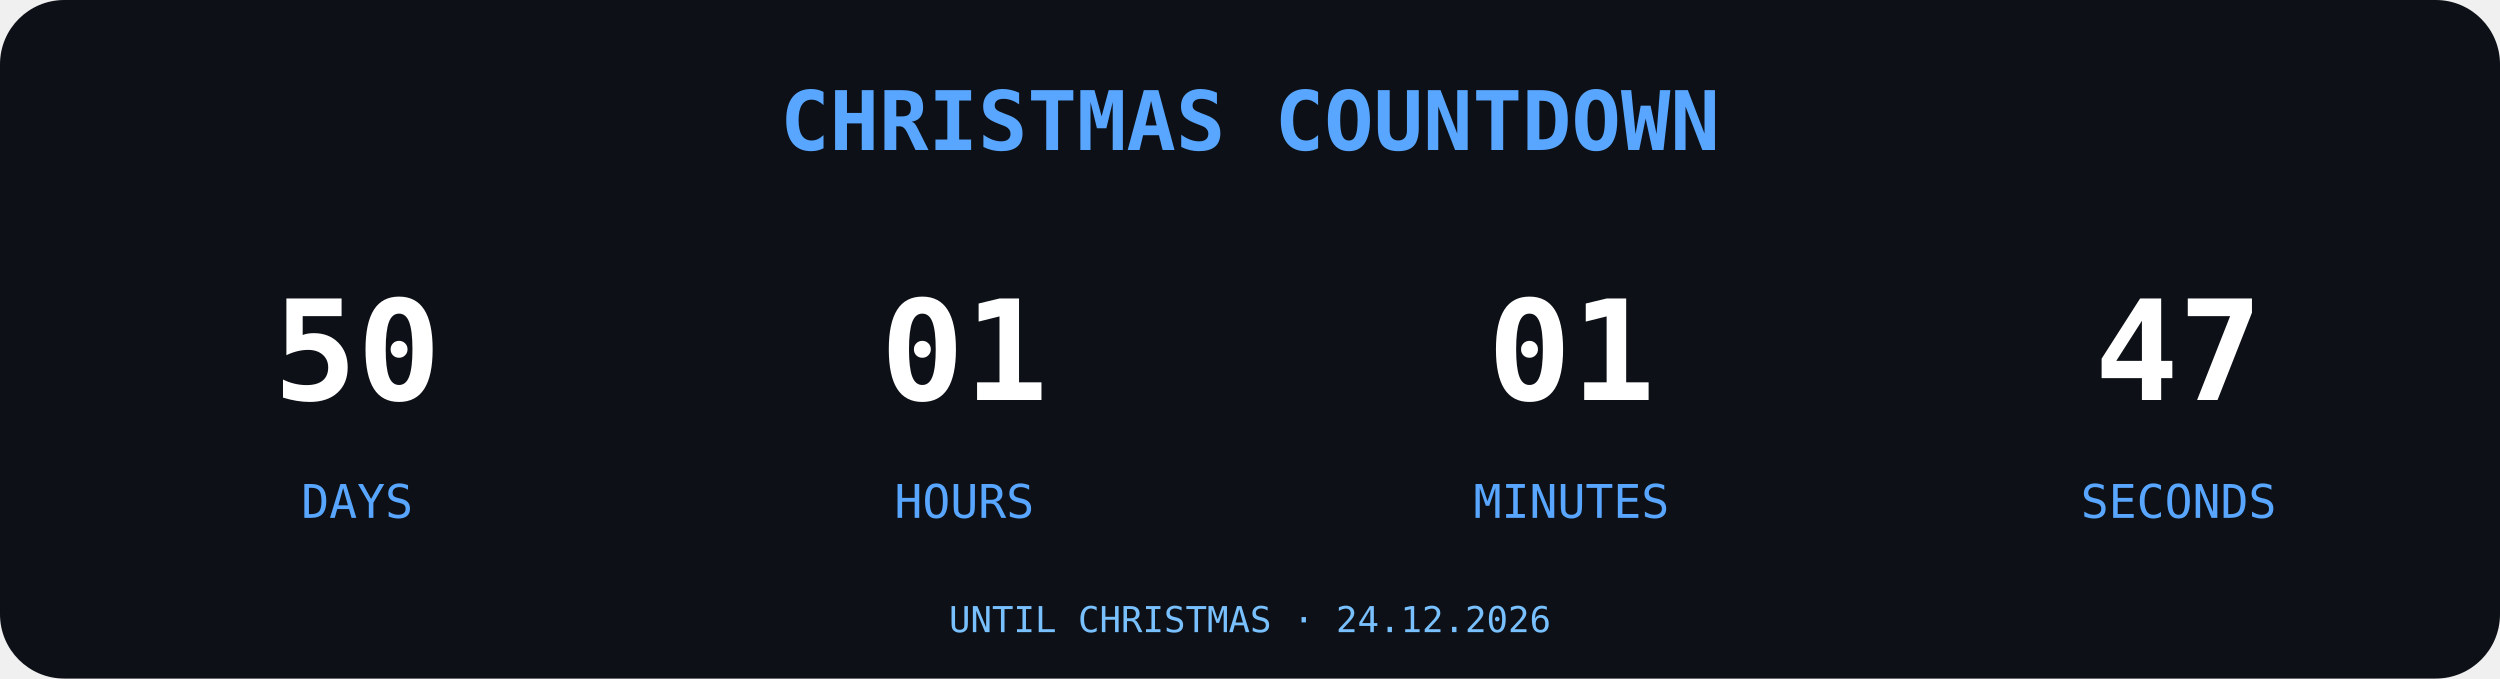
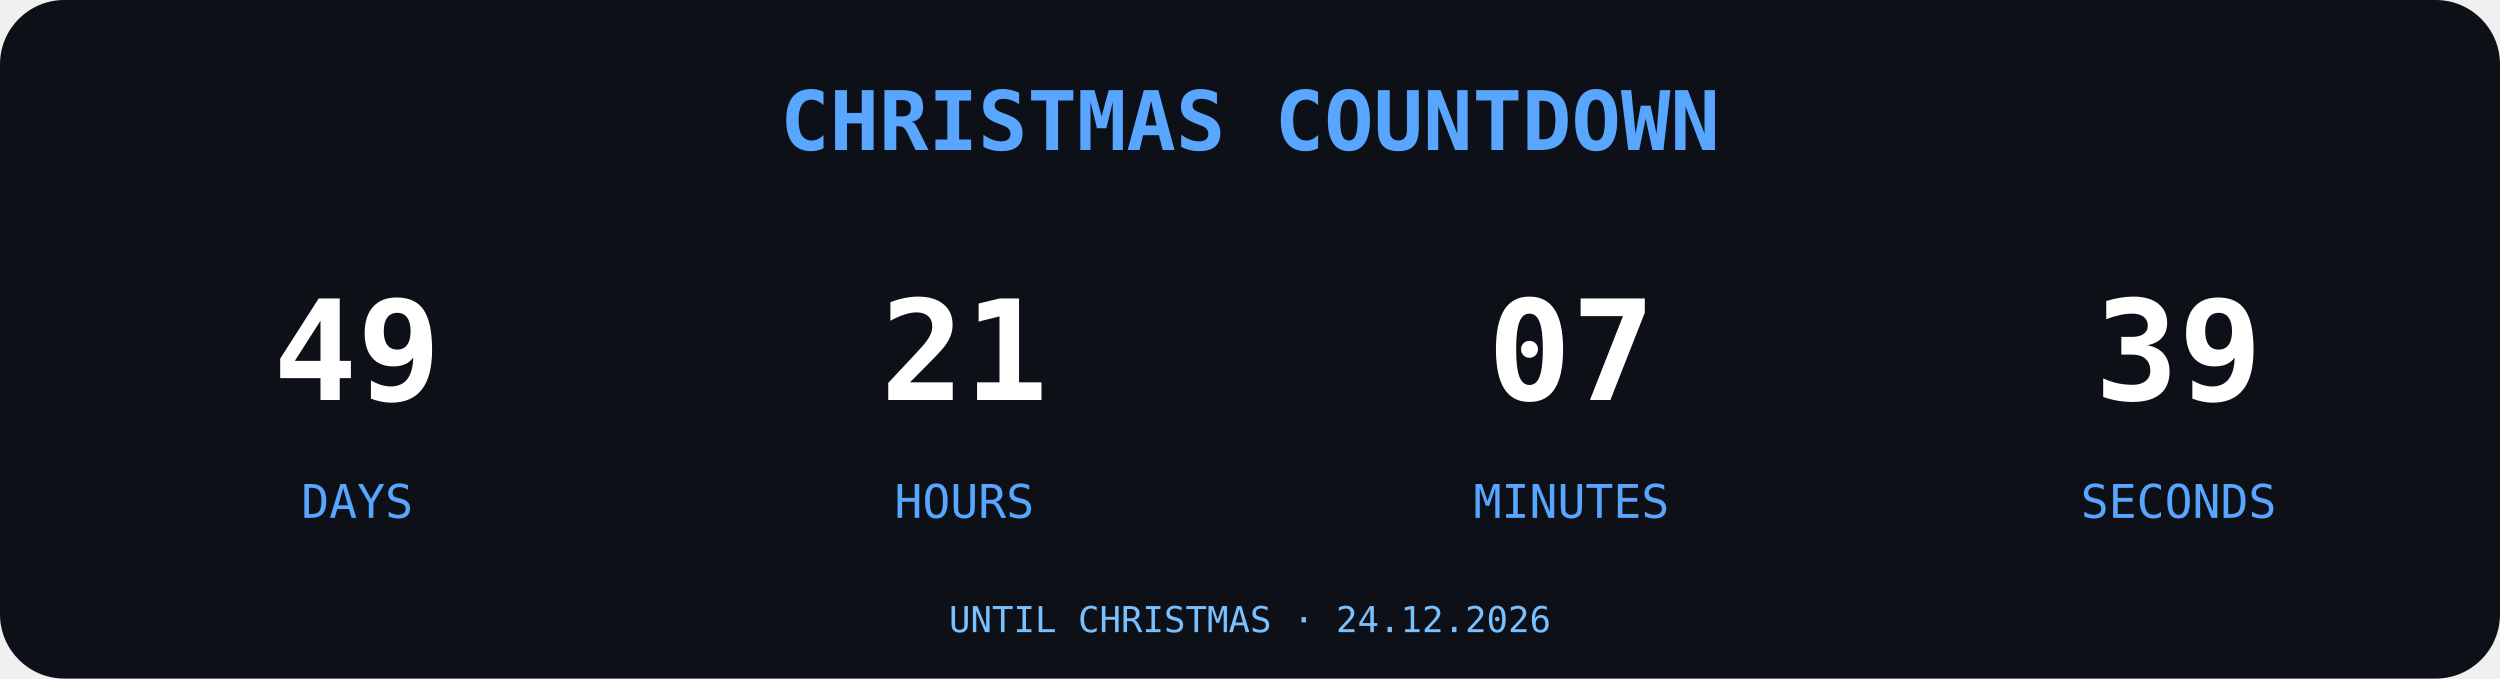
<svg xmlns="http://www.w3.org/2000/svg" width="700" height="190" viewBox="0 0 700 190">
  <rect width="700" height="190" rx="18" fill="#0D1117" />
  <text x="350" y="42" text-anchor="middle" font-family="monospace" font-size="23" font-weight="bold" fill="#58A6FF">
CHRISTMAS COUNTDOWN
</text>
  <g font-family="monospace" text-anchor="middle">
-     <text x="100" y="112" font-size="39" font-weight="bold" fill="#FFFFFF">50</text>
+     <text x="100" y="112" font-size="39" font-weight="bold" fill="#FFFFFF">49</text>
    <text x="100" y="145" font-size="13" fill="#58A6FF">DAYS</text>
-     <text x="270" y="112" font-size="39" font-weight="bold" fill="#FFFFFF">01</text>
+     <text x="270" y="112" font-size="39" font-weight="bold" fill="#FFFFFF">21</text>
    <text x="270" y="145" font-size="13" fill="#58A6FF">HOURS</text>
-     <text x="440" y="112" font-size="39" font-weight="bold" fill="#FFFFFF">01</text>
+     <text x="440" y="112" font-size="39" font-weight="bold" fill="#FFFFFF">07</text>
    <text x="440" y="145" font-size="13" fill="#58A6FF">MINUTES</text>
-     <text x="610" y="112" font-size="39" font-weight="bold" fill="#FFFFFF">47</text>
+     <text x="610" y="112" font-size="39" font-weight="bold" fill="#FFFFFF">39</text>
    <text x="610" y="145" font-size="13" fill="#58A6FF">SECONDS</text>
  </g>
  <text x="350" y="177" text-anchor="middle" font-family="monospace" font-size="10" fill="#79C0FF">UNTIL CHRISTMAS · 24.12.2026</text>
</svg>
